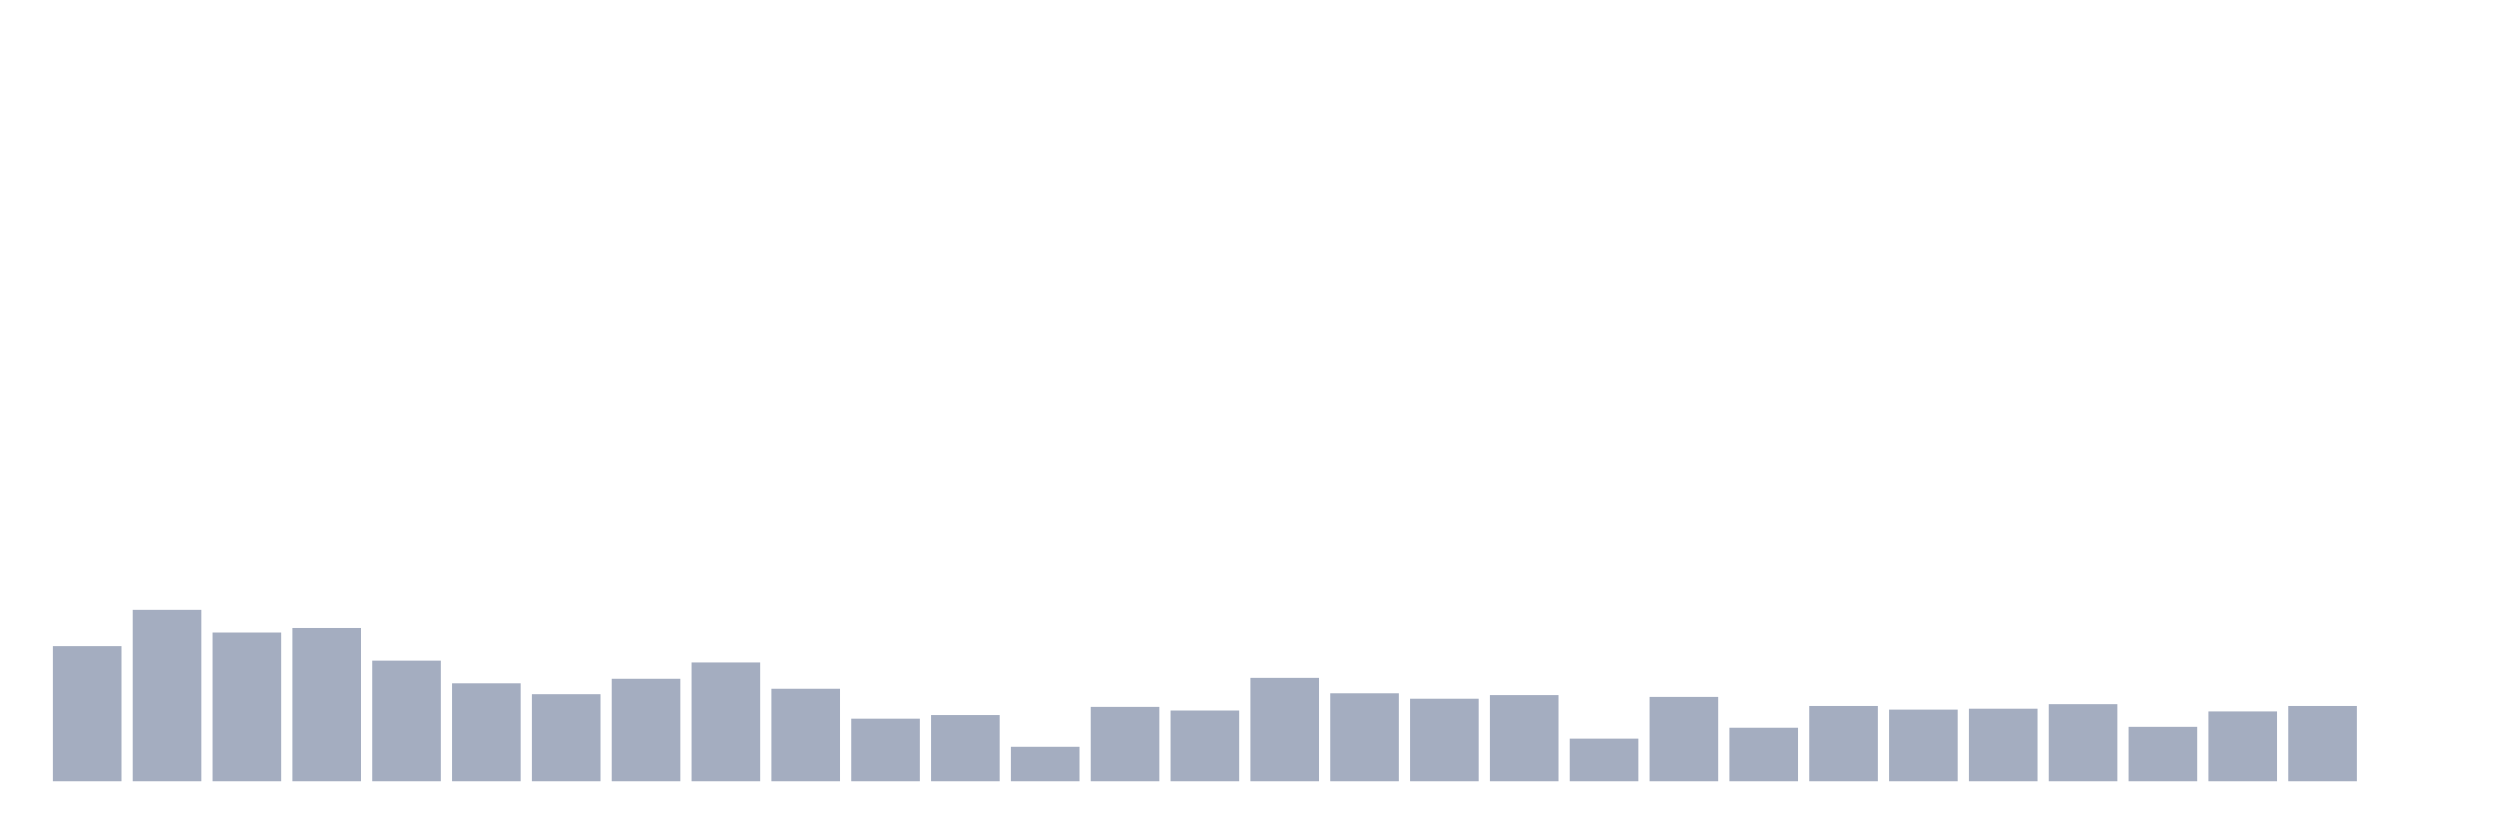
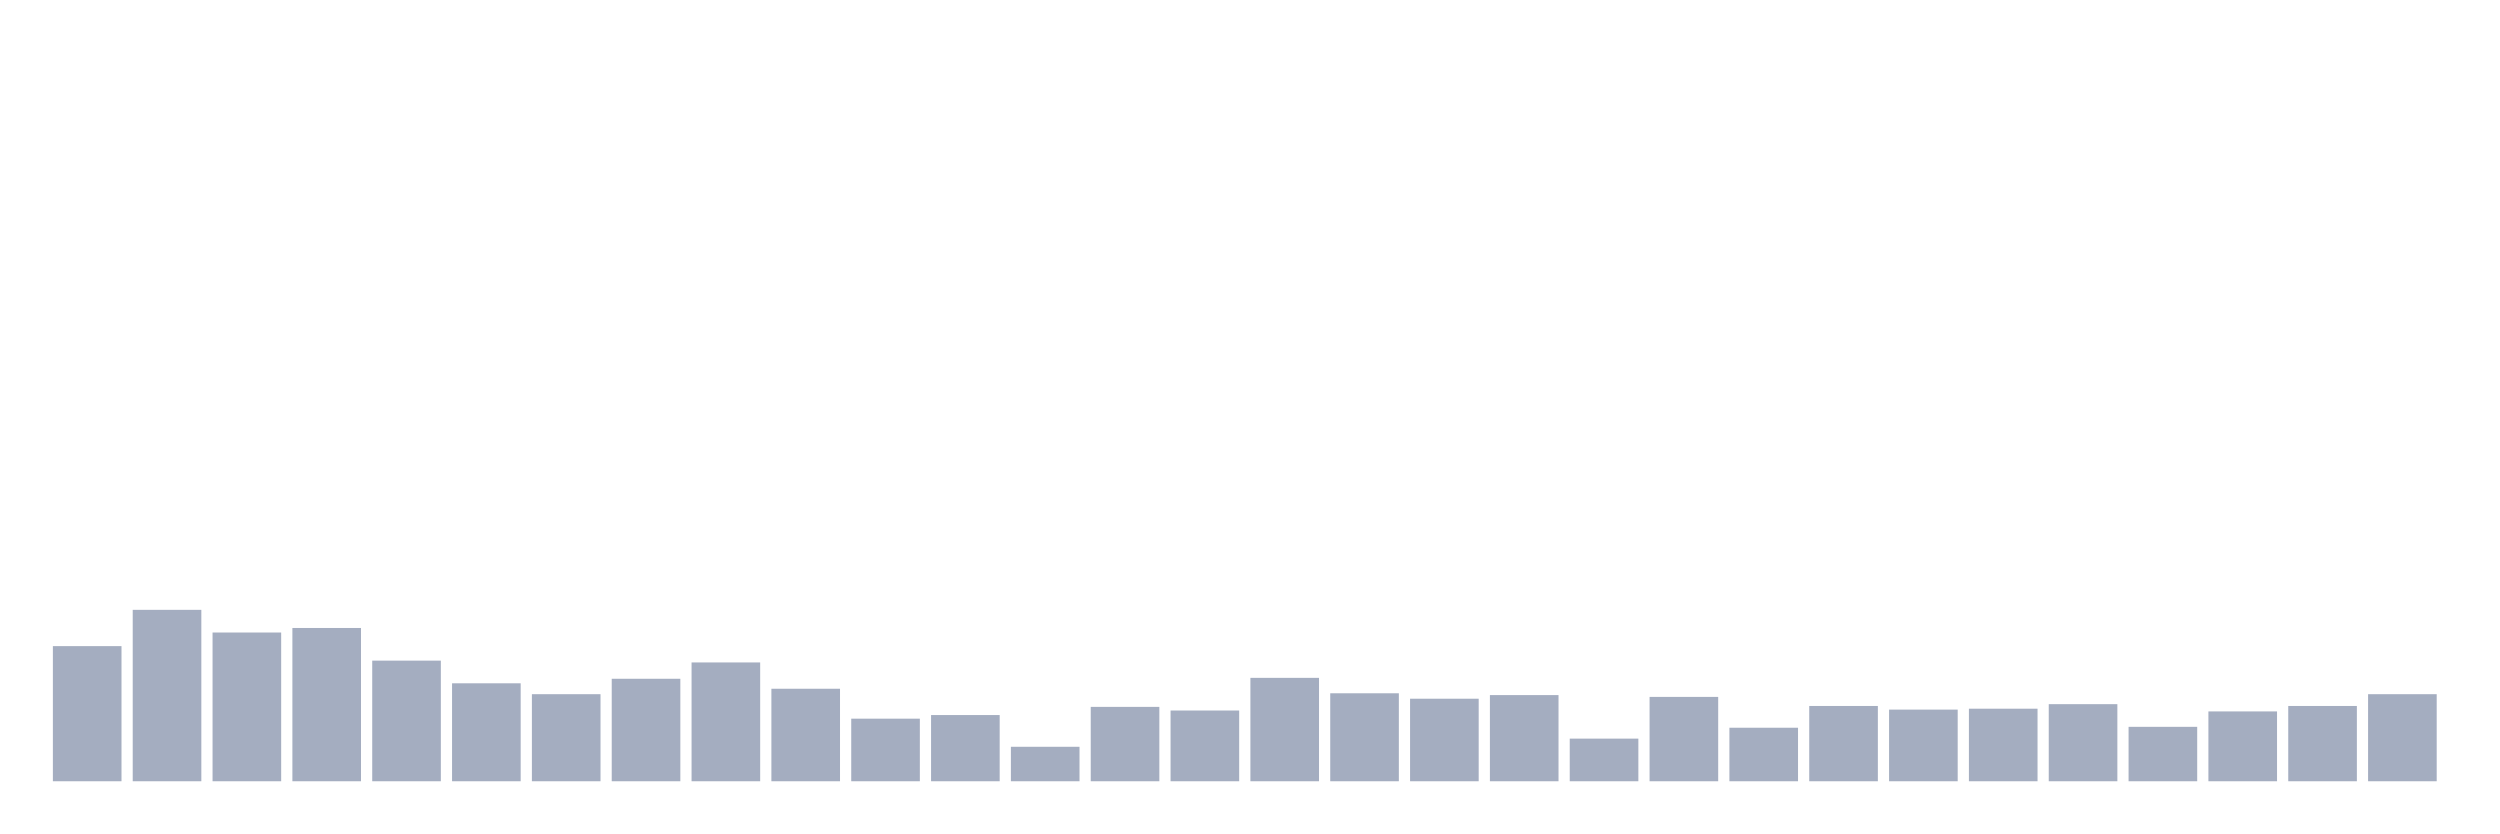
<svg xmlns="http://www.w3.org/2000/svg" viewBox="0 0 480 160">
  <g transform="translate(10,10)">
    <rect class="bar" x="0.153" width="13.175" y="114.055" height="25.945" fill="rgb(164,173,192)" />
    <rect class="bar" x="15.482" width="13.175" y="107.09" height="32.91" fill="rgb(164,173,192)" />
    <rect class="bar" x="30.81" width="13.175" y="111.443" height="28.557" fill="rgb(164,173,192)" />
    <rect class="bar" x="46.138" width="13.175" y="110.572" height="29.428" fill="rgb(164,173,192)" />
    <rect class="bar" x="61.466" width="13.175" y="116.841" height="23.159" fill="rgb(164,173,192)" />
    <rect class="bar" x="76.794" width="13.175" y="121.194" height="18.806" fill="rgb(164,173,192)" />
    <rect class="bar" x="92.123" width="13.175" y="123.284" height="16.716" fill="rgb(164,173,192)" />
    <rect class="bar" x="107.451" width="13.175" y="120.323" height="19.677" fill="rgb(164,173,192)" />
    <rect class="bar" x="122.779" width="13.175" y="117.189" height="22.811" fill="rgb(164,173,192)" />
    <rect class="bar" x="138.107" width="13.175" y="122.239" height="17.761" fill="rgb(164,173,192)" />
    <rect class="bar" x="153.436" width="13.175" y="127.985" height="12.015" fill="rgb(164,173,192)" />
    <rect class="bar" x="168.764" width="13.175" y="127.289" height="12.711" fill="rgb(164,173,192)" />
    <rect class="bar" x="184.092" width="13.175" y="133.383" height="6.617" fill="rgb(164,173,192)" />
    <rect class="bar" x="199.42" width="13.175" y="125.721" height="14.279" fill="rgb(164,173,192)" />
    <rect class="bar" x="214.748" width="13.175" y="126.418" height="13.582" fill="rgb(164,173,192)" />
    <rect class="bar" x="230.077" width="13.175" y="120.149" height="19.851" fill="rgb(164,173,192)" />
    <rect class="bar" x="245.405" width="13.175" y="123.109" height="16.891" fill="rgb(164,173,192)" />
    <rect class="bar" x="260.733" width="13.175" y="124.154" height="15.846" fill="rgb(164,173,192)" />
    <rect class="bar" x="276.061" width="13.175" y="123.458" height="16.542" fill="rgb(164,173,192)" />
    <rect class="bar" x="291.39" width="13.175" y="131.816" height="8.184" fill="rgb(164,173,192)" />
    <rect class="bar" x="306.718" width="13.175" y="123.806" height="16.194" fill="rgb(164,173,192)" />
    <rect class="bar" x="322.046" width="13.175" y="129.726" height="10.274" fill="rgb(164,173,192)" />
    <rect class="bar" x="337.374" width="13.175" y="125.547" height="14.453" fill="rgb(164,173,192)" />
    <rect class="bar" x="352.702" width="13.175" y="126.244" height="13.756" fill="rgb(164,173,192)" />
    <rect class="bar" x="368.031" width="13.175" y="126.07" height="13.93" fill="rgb(164,173,192)" />
    <rect class="bar" x="383.359" width="13.175" y="125.199" height="14.801" fill="rgb(164,173,192)" />
    <rect class="bar" x="398.687" width="13.175" y="129.552" height="10.448" fill="rgb(164,173,192)" />
    <rect class="bar" x="414.015" width="13.175" y="126.592" height="13.408" fill="rgb(164,173,192)" />
    <rect class="bar" x="429.344" width="13.175" y="125.547" height="14.453" fill="rgb(164,173,192)" />
-     <rect class="bar" x="444.672" width="13.175" y="140" height="0" fill="rgb(164,173,192)" />
+     <rect class="bar" x="444.672" width="13.175" y="123.284" height="16.716" fill="rgb(164,173,192)" />
  </g>
</svg>
